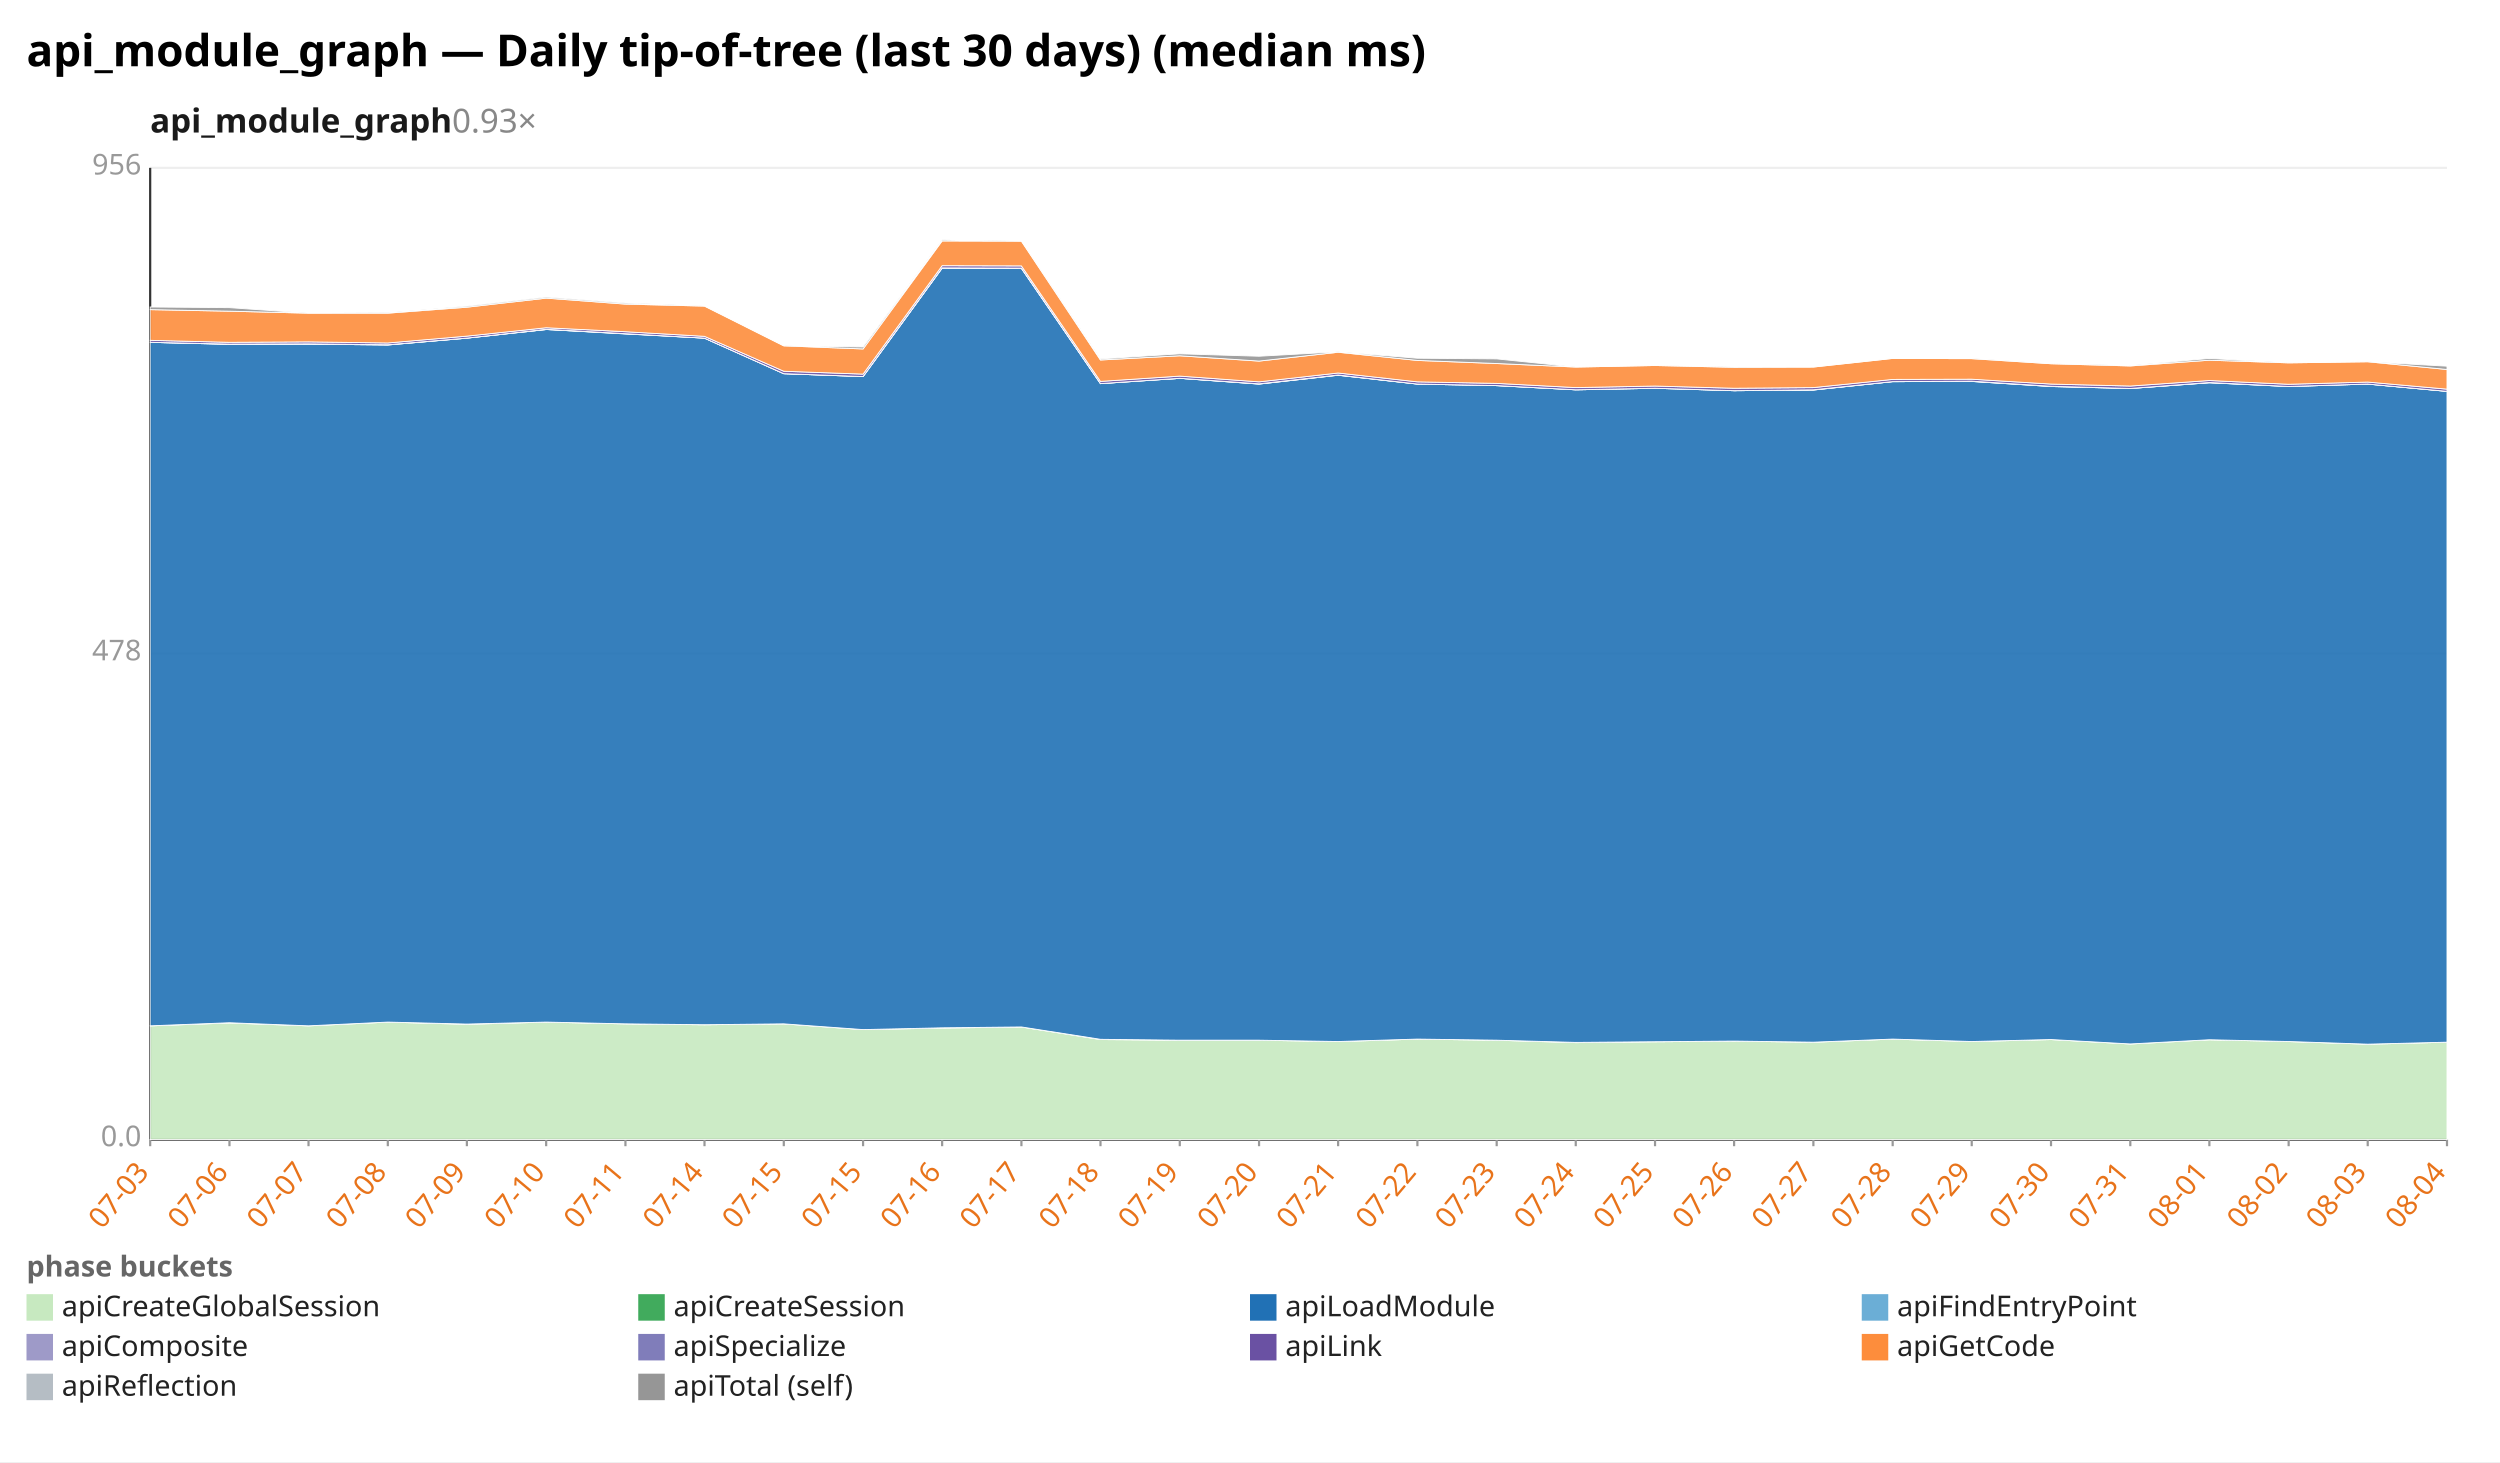
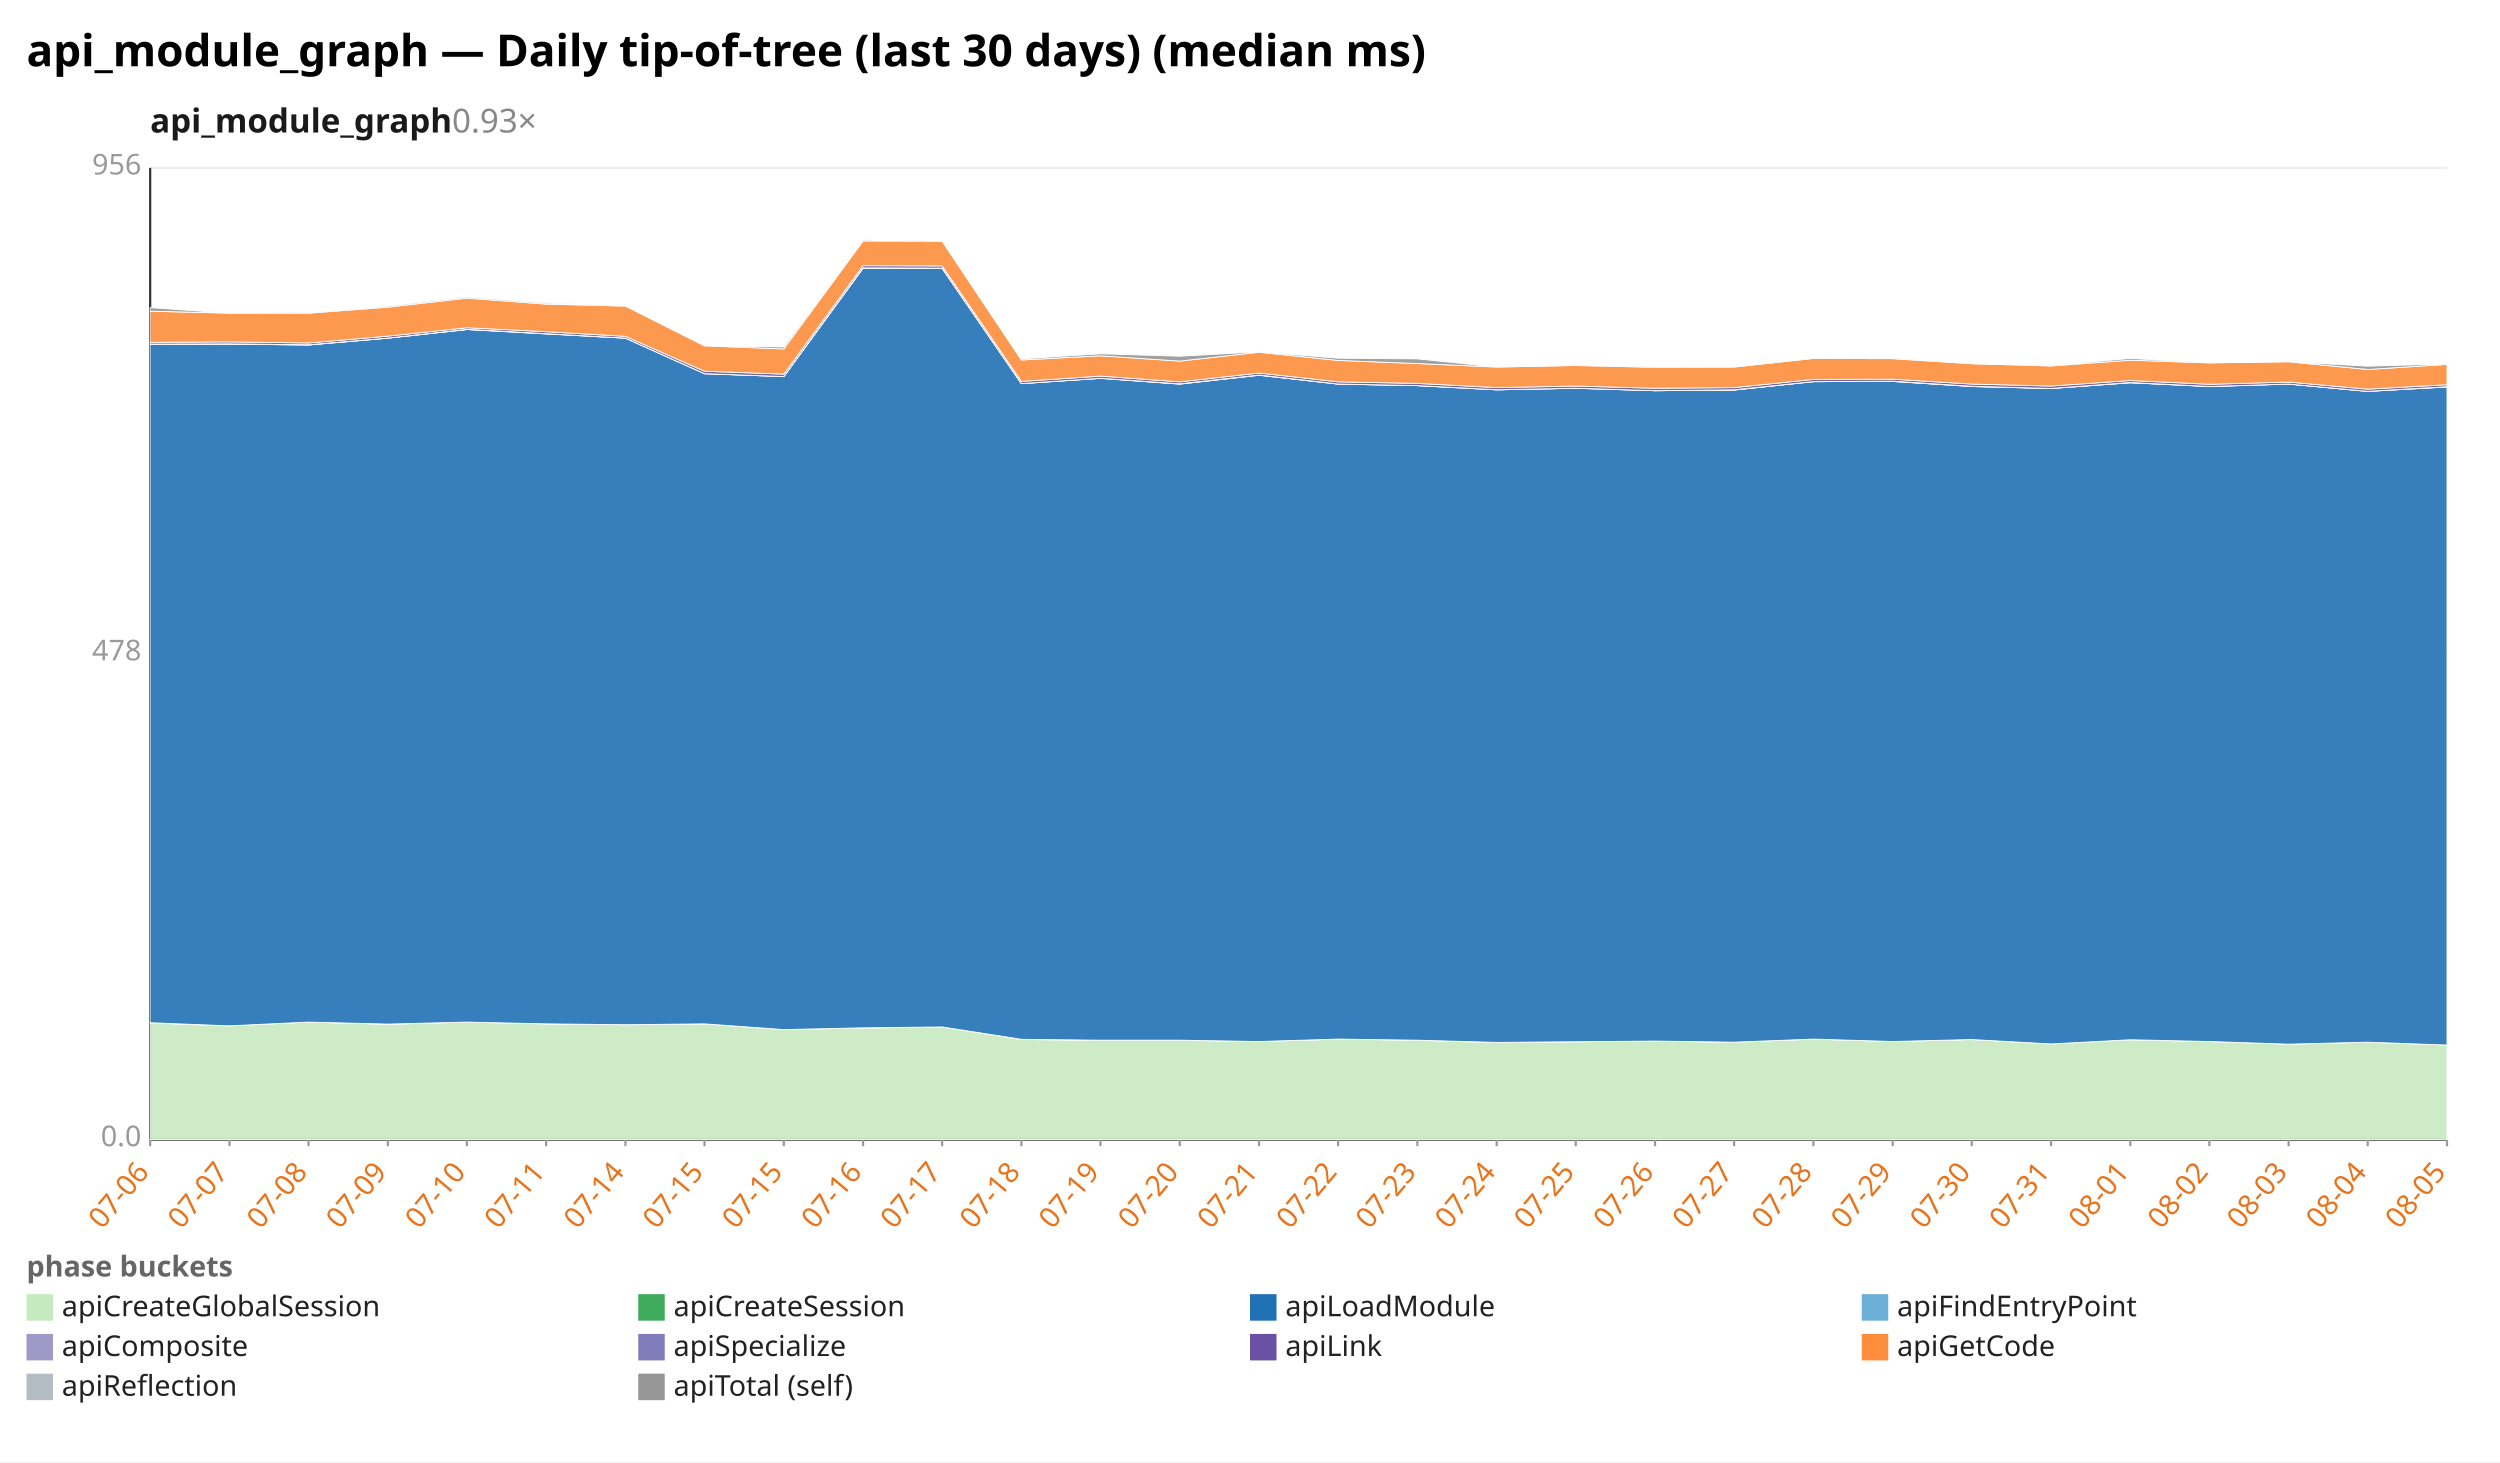
<svg xmlns="http://www.w3.org/2000/svg" width="1132" height="662" viewBox="0 0 1132 662" preserveAspectRatio="xMidYMid meet" font-family="sans-serif" font-size="13">
  <rect width="1132" height="662" fill="white" />
  <text x="12" y="30" font-size="20" font-weight="bold">api_module_graph — Daily tip-of-tree (last 30 days) (median ms)</text>
  <text x="68" y="60" font-size="15" font-weight="600" fill="#1a1a1a">api_module_graph<tspan fill="#888" font-weight="400" text-decoration="none">  0.93×</tspan>
  </text>
  <line x1="68.0" y1="516.0" x2="1108.0" y2="516.0" stroke="#eee" />
  <text x="64.0" y="519.0" text-anchor="end" fill="#999">0.0</text>
  <line x1="68.0" y1="296.0" x2="1108.0" y2="296.0" stroke="#eee" />
  <text x="64.0" y="299.0" text-anchor="end" fill="#999">478</text>
  <line x1="68.0" y1="76.0" x2="1108.0" y2="76.0" stroke="#eee" />
  <text x="64.0" y="79.0" text-anchor="end" fill="#999">956</text>
  <line x1="68.0" y1="76.0" x2="68.0" y2="516.0" stroke="#333" />
  <line x1="68.0" y1="516.0" x2="1108.0" y2="516.0" stroke="#333" />
  <line x1="68.0" y1="516.0" x2="68.0" y2="519.0" stroke="#999" />
-   <text x="68.0" y="531.0" text-anchor="end" fill="#e8731a" transform="rotate(-50 68.0 531.0)">07-03</text>
+   <text x="68.0" y="531.0" text-anchor="end" fill="#e8731a" transform="rotate(-50 68.0 531.0)">07-06</text>
  <line x1="103.9" y1="516.0" x2="103.9" y2="519.0" stroke="#999" />
-   <text x="103.9" y="531.0" text-anchor="end" fill="#e8731a" transform="rotate(-50 103.9 531.0)">07-06</text>
+   <text x="103.9" y="531.0" text-anchor="end" fill="#e8731a" transform="rotate(-50 103.9 531.0)">07-07</text>
  <line x1="139.7" y1="516.0" x2="139.7" y2="519.0" stroke="#999" />
-   <text x="139.7" y="531.0" text-anchor="end" fill="#e8731a" transform="rotate(-50 139.7 531.0)">07-07</text>
+   <text x="139.7" y="531.0" text-anchor="end" fill="#e8731a" transform="rotate(-50 139.7 531.0)">07-08</text>
  <line x1="175.6" y1="516.0" x2="175.6" y2="519.0" stroke="#999" />
-   <text x="175.6" y="531.0" text-anchor="end" fill="#e8731a" transform="rotate(-50 175.6 531.0)">07-08</text>
+   <text x="175.6" y="531.0" text-anchor="end" fill="#e8731a" transform="rotate(-50 175.6 531.0)">07-09</text>
  <line x1="211.4" y1="516.0" x2="211.4" y2="519.0" stroke="#999" />
-   <text x="211.4" y="531.0" text-anchor="end" fill="#e8731a" transform="rotate(-50 211.4 531.0)">07-09</text>
+   <text x="211.4" y="531.0" text-anchor="end" fill="#e8731a" transform="rotate(-50 211.4 531.0)">07-10</text>
  <line x1="247.3" y1="516.0" x2="247.3" y2="519.0" stroke="#999" />
-   <text x="247.3" y="531.0" text-anchor="end" fill="#e8731a" transform="rotate(-50 247.3 531.0)">07-10</text>
+   <text x="247.3" y="531.0" text-anchor="end" fill="#e8731a" transform="rotate(-50 247.3 531.0)">07-11</text>
  <line x1="283.2" y1="516.0" x2="283.2" y2="519.0" stroke="#999" />
-   <text x="283.2" y="531.0" text-anchor="end" fill="#e8731a" transform="rotate(-50 283.2 531.0)">07-11</text>
+   <text x="283.2" y="531.0" text-anchor="end" fill="#e8731a" transform="rotate(-50 283.2 531.0)">07-14</text>
  <line x1="319.0" y1="516.0" x2="319.0" y2="519.0" stroke="#999" />
-   <text x="319.0" y="531.0" text-anchor="end" fill="#e8731a" transform="rotate(-50 319.0 531.0)">07-14</text>
+   <text x="319.0" y="531.0" text-anchor="end" fill="#e8731a" transform="rotate(-50 319.0 531.0)">07-15</text>
  <line x1="354.9" y1="516.0" x2="354.9" y2="519.0" stroke="#999" />
  <text x="354.9" y="531.0" text-anchor="end" fill="#e8731a" transform="rotate(-50 354.9 531.0)">07-15</text>
  <line x1="390.8" y1="516.0" x2="390.8" y2="519.0" stroke="#999" />
-   <text x="390.8" y="531.0" text-anchor="end" fill="#e8731a" transform="rotate(-50 390.8 531.0)">07-15</text>
+   <text x="390.8" y="531.0" text-anchor="end" fill="#e8731a" transform="rotate(-50 390.8 531.0)">07-16</text>
  <line x1="426.6" y1="516.0" x2="426.6" y2="519.0" stroke="#999" />
-   <text x="426.6" y="531.0" text-anchor="end" fill="#e8731a" transform="rotate(-50 426.6 531.0)">07-16</text>
+   <text x="426.6" y="531.0" text-anchor="end" fill="#e8731a" transform="rotate(-50 426.6 531.0)">07-17</text>
  <line x1="462.5" y1="516.0" x2="462.5" y2="519.0" stroke="#999" />
-   <text x="462.5" y="531.0" text-anchor="end" fill="#e8731a" transform="rotate(-50 462.5 531.0)">07-17</text>
+   <text x="462.5" y="531.0" text-anchor="end" fill="#e8731a" transform="rotate(-50 462.5 531.0)">07-18</text>
  <line x1="498.3" y1="516.0" x2="498.3" y2="519.0" stroke="#999" />
-   <text x="498.3" y="531.0" text-anchor="end" fill="#e8731a" transform="rotate(-50 498.3 531.0)">07-18</text>
+   <text x="498.3" y="531.0" text-anchor="end" fill="#e8731a" transform="rotate(-50 498.3 531.0)">07-19</text>
  <line x1="534.2" y1="516.0" x2="534.2" y2="519.0" stroke="#999" />
-   <text x="534.2" y="531.0" text-anchor="end" fill="#e8731a" transform="rotate(-50 534.2 531.0)">07-19</text>
+   <text x="534.2" y="531.0" text-anchor="end" fill="#e8731a" transform="rotate(-50 534.2 531.0)">07-20</text>
  <line x1="570.1" y1="516.0" x2="570.1" y2="519.0" stroke="#999" />
-   <text x="570.1" y="531.0" text-anchor="end" fill="#e8731a" transform="rotate(-50 570.1 531.0)">07-20</text>
+   <text x="570.1" y="531.0" text-anchor="end" fill="#e8731a" transform="rotate(-50 570.1 531.0)">07-21</text>
  <line x1="605.9" y1="516.0" x2="605.9" y2="519.0" stroke="#999" />
-   <text x="605.9" y="531.0" text-anchor="end" fill="#e8731a" transform="rotate(-50 605.9 531.0)">07-21</text>
+   <text x="605.9" y="531.0" text-anchor="end" fill="#e8731a" transform="rotate(-50 605.9 531.0)">07-22</text>
  <line x1="641.8" y1="516.0" x2="641.8" y2="519.0" stroke="#999" />
-   <text x="641.8" y="531.0" text-anchor="end" fill="#e8731a" transform="rotate(-50 641.8 531.0)">07-22</text>
+   <text x="641.8" y="531.0" text-anchor="end" fill="#e8731a" transform="rotate(-50 641.8 531.0)">07-23</text>
  <line x1="677.7" y1="516.0" x2="677.7" y2="519.0" stroke="#999" />
-   <text x="677.7" y="531.0" text-anchor="end" fill="#e8731a" transform="rotate(-50 677.7 531.0)">07-23</text>
+   <text x="677.7" y="531.0" text-anchor="end" fill="#e8731a" transform="rotate(-50 677.7 531.0)">07-24</text>
  <line x1="713.5" y1="516.0" x2="713.5" y2="519.0" stroke="#999" />
-   <text x="713.5" y="531.0" text-anchor="end" fill="#e8731a" transform="rotate(-50 713.5 531.0)">07-24</text>
+   <text x="713.5" y="531.0" text-anchor="end" fill="#e8731a" transform="rotate(-50 713.5 531.0)">07-25</text>
  <line x1="749.4" y1="516.0" x2="749.4" y2="519.0" stroke="#999" />
-   <text x="749.4" y="531.0" text-anchor="end" fill="#e8731a" transform="rotate(-50 749.4 531.0)">07-25</text>
+   <text x="749.4" y="531.0" text-anchor="end" fill="#e8731a" transform="rotate(-50 749.4 531.0)">07-26</text>
  <line x1="785.2" y1="516.0" x2="785.2" y2="519.0" stroke="#999" />
-   <text x="785.2" y="531.0" text-anchor="end" fill="#e8731a" transform="rotate(-50 785.2 531.0)">07-26</text>
+   <text x="785.2" y="531.0" text-anchor="end" fill="#e8731a" transform="rotate(-50 785.2 531.0)">07-27</text>
  <line x1="821.1" y1="516.0" x2="821.1" y2="519.0" stroke="#999" />
-   <text x="821.1" y="531.0" text-anchor="end" fill="#e8731a" transform="rotate(-50 821.1 531.0)">07-27</text>
+   <text x="821.1" y="531.0" text-anchor="end" fill="#e8731a" transform="rotate(-50 821.1 531.0)">07-28</text>
  <line x1="857.0" y1="516.0" x2="857.0" y2="519.0" stroke="#999" />
-   <text x="857.0" y="531.0" text-anchor="end" fill="#e8731a" transform="rotate(-50 857.0 531.0)">07-28</text>
+   <text x="857.0" y="531.0" text-anchor="end" fill="#e8731a" transform="rotate(-50 857.0 531.0)">07-29</text>
  <line x1="892.8" y1="516.0" x2="892.8" y2="519.0" stroke="#999" />
-   <text x="892.8" y="531.0" text-anchor="end" fill="#e8731a" transform="rotate(-50 892.8 531.0)">07-29</text>
+   <text x="892.8" y="531.0" text-anchor="end" fill="#e8731a" transform="rotate(-50 892.8 531.0)">07-30</text>
  <line x1="928.7" y1="516.0" x2="928.7" y2="519.0" stroke="#999" />
-   <text x="928.7" y="531.0" text-anchor="end" fill="#e8731a" transform="rotate(-50 928.7 531.0)">07-30</text>
+   <text x="928.7" y="531.0" text-anchor="end" fill="#e8731a" transform="rotate(-50 928.7 531.0)">07-31</text>
  <line x1="964.6" y1="516.0" x2="964.6" y2="519.0" stroke="#999" />
-   <text x="964.6" y="531.0" text-anchor="end" fill="#e8731a" transform="rotate(-50 964.6 531.0)">07-31</text>
+   <text x="964.6" y="531.0" text-anchor="end" fill="#e8731a" transform="rotate(-50 964.6 531.0)">08-01</text>
  <line x1="1000.4" y1="516.0" x2="1000.4" y2="519.0" stroke="#999" />
-   <text x="1000.4" y="531.0" text-anchor="end" fill="#e8731a" transform="rotate(-50 1000.4 531.0)">08-01</text>
+   <text x="1000.4" y="531.0" text-anchor="end" fill="#e8731a" transform="rotate(-50 1000.4 531.0)">08-02</text>
  <line x1="1036.3" y1="516.0" x2="1036.3" y2="519.0" stroke="#999" />
-   <text x="1036.3" y="531.0" text-anchor="end" fill="#e8731a" transform="rotate(-50 1036.3 531.0)">08-02</text>
+   <text x="1036.3" y="531.0" text-anchor="end" fill="#e8731a" transform="rotate(-50 1036.3 531.0)">08-03</text>
  <line x1="1072.1" y1="516.0" x2="1072.1" y2="519.0" stroke="#999" />
-   <text x="1072.1" y="531.0" text-anchor="end" fill="#e8731a" transform="rotate(-50 1072.1 531.0)">08-03</text>
+   <text x="1072.1" y="531.0" text-anchor="end" fill="#e8731a" transform="rotate(-50 1072.1 531.0)">08-04</text>
  <line x1="1108.0" y1="516.0" x2="1108.0" y2="519.0" stroke="#999" />
-   <text x="1108.0" y="531.0" text-anchor="end" fill="#e8731a" transform="rotate(-50 1108.0 531.0)">08-04</text>
-   <polygon points="68.0,464.5 103.9,463.2 139.7,464.5 175.6,462.8 211.4,463.8 247.3,462.8 283.2,463.6 319.0,464.0 354.9,463.6 390.8,466.2 426.6,465.5 462.5,465.0 498.3,470.7 534.2,471.0 570.1,471.0 605.9,471.6 641.8,470.5 677.7,471.0 713.5,472.1 749.4,471.7 785.2,471.4 821.1,471.9 857.0,470.5 892.8,471.6 928.7,470.7 964.6,472.7 1000.4,470.8 1036.3,471.6 1072.1,472.8 1108.0,471.9 1108.0,516.0 1072.1,516.0 1036.3,516.0 1000.4,516.0 964.6,516.0 928.7,516.0 892.8,516.0 857.0,516.0 821.1,516.0 785.2,516.0 749.4,516.0 713.5,516.0 677.7,516.0 641.8,516.0 605.9,516.0 570.1,516.0 534.2,516.0 498.3,516.0 462.5,516.0 426.6,516.0 390.8,516.0 354.9,516.0 319.0,516.0 283.2,516.0 247.3,516.0 211.4,516.0 175.6,516.0 139.7,516.0 103.9,516.0 68.0,516.0" fill="#c7e9c0" fill-opacity="0.9" stroke="#fff" stroke-width="0.4" />
-   <polygon points="68.0,464.5 103.9,463.1 139.7,464.5 175.6,462.8 211.4,463.7 247.3,462.8 283.2,463.6 319.0,464.0 354.9,463.6 390.8,466.2 426.6,465.4 462.5,465.0 498.3,470.6 534.2,471.0 570.1,471.0 605.9,471.6 641.8,470.5 677.7,471.0 713.5,472.0 749.4,471.7 785.2,471.4 821.1,471.9 857.0,470.5 892.8,471.6 928.7,470.7 964.6,472.7 1000.4,470.8 1036.3,471.6 1072.1,472.8 1108.0,471.9 1108.0,471.9 1072.1,472.8 1036.3,471.6 1000.4,470.8 964.6,472.7 928.7,470.7 892.8,471.6 857.0,470.5 821.1,471.9 785.2,471.4 749.4,471.7 713.5,472.1 677.7,471.0 641.8,470.5 605.9,471.6 570.1,471.0 534.2,471.0 498.3,470.7 462.5,465.0 426.6,465.5 390.8,466.2 354.9,463.6 319.0,464.0 283.2,463.6 247.3,462.8 211.4,463.8 175.6,462.8 139.7,464.5 103.9,463.2 68.0,464.5" fill="#41ab5d" fill-opacity="0.9" stroke="#fff" stroke-width="0.4" />
-   <polygon points="68.0,155.0 103.9,155.9 139.7,155.8 175.6,156.2 211.4,153.1 247.3,149.2 283.2,151.2 319.0,153.1 354.9,169.2 390.8,170.5 426.6,121.4 462.5,121.5 498.3,173.7 534.2,171.3 570.1,173.9 605.9,169.9 641.8,173.9 677.7,174.6 713.5,176.5 749.4,175.8 785.2,176.9 821.1,176.6 857.0,172.8 892.8,172.7 928.7,175.0 964.6,175.9 1000.4,173.3 1036.3,175.0 1072.1,173.9 1108.0,177.2 1108.0,471.9 1072.1,472.8 1036.3,471.6 1000.4,470.8 964.6,472.7 928.7,470.7 892.8,471.6 857.0,470.5 821.1,471.9 785.2,471.4 749.4,471.7 713.5,472.0 677.7,471.0 641.8,470.5 605.9,471.6 570.1,471.0 534.2,471.0 498.3,470.6 462.5,465.0 426.6,465.4 390.8,466.2 354.9,463.6 319.0,464.0 283.2,463.6 247.3,462.8 211.4,463.7 175.6,462.8 139.7,464.5 103.9,463.1 68.0,464.5" fill="#2171b5" fill-opacity="0.9" stroke="#fff" stroke-width="0.4" />
-   <polygon points="68.0,155.0 103.9,155.9 139.7,155.8 175.6,156.2 211.4,153.1 247.3,149.2 283.2,151.1 319.0,153.1 354.9,169.2 390.8,170.5 426.6,121.4 462.5,121.5 498.3,173.7 534.2,171.3 570.1,173.9 605.9,169.9 641.8,173.9 677.7,174.6 713.5,176.5 749.4,175.8 785.2,176.9 821.1,176.6 857.0,172.8 892.8,172.7 928.7,175.0 964.6,175.9 1000.4,173.3 1036.3,175.0 1072.1,173.9 1108.0,177.2 1108.0,177.2 1072.1,173.9 1036.3,175.0 1000.4,173.3 964.6,175.9 928.7,175.0 892.8,172.7 857.0,172.8 821.1,176.6 785.2,176.9 749.4,175.8 713.5,176.5 677.7,174.6 641.8,173.9 605.9,169.9 570.1,173.9 534.2,171.3 498.3,173.7 462.5,121.5 426.6,121.4 390.8,170.5 354.9,169.2 319.0,153.1 283.2,151.2 247.3,149.2 211.4,153.1 175.6,156.2 139.7,155.8 103.9,155.9 68.0,155.0" fill="#6baed6" fill-opacity="0.9" stroke="#fff" stroke-width="0.4" />
-   <polygon points="68.0,155.0 103.9,155.8 139.7,155.7 175.6,156.1 211.4,153.1 247.3,149.1 283.2,151.1 319.0,153.1 354.9,169.2 390.8,170.5 426.6,121.3 462.5,121.4 498.3,173.7 534.2,171.3 570.1,173.8 605.9,169.8 641.8,173.9 677.7,174.6 713.5,176.5 749.4,175.8 785.2,176.9 821.1,176.5 857.0,172.8 892.8,172.6 928.7,174.9 964.6,175.9 1000.4,173.2 1036.3,175.0 1072.1,173.9 1108.0,177.2 1108.0,177.2 1072.1,173.9 1036.3,175.0 1000.4,173.3 964.6,175.9 928.7,175.0 892.8,172.7 857.0,172.8 821.1,176.6 785.2,176.9 749.4,175.8 713.5,176.5 677.7,174.6 641.8,173.9 605.9,169.9 570.1,173.9 534.2,171.3 498.3,173.7 462.5,121.5 426.6,121.4 390.8,170.5 354.9,169.2 319.0,153.1 283.2,151.1 247.3,149.2 211.4,153.1 175.6,156.2 139.7,155.8 103.9,155.9 68.0,155.0" fill="#9e9ac8" fill-opacity="0.9" stroke="#fff" stroke-width="0.4" />
-   <polygon points="68.0,154.1 103.9,155.0 139.7,154.8 175.6,155.3 211.4,152.2 247.3,148.4 283.2,150.2 319.0,152.3 354.9,168.1 390.8,169.4 426.6,120.3 462.5,120.4 498.3,172.7 534.2,170.3 570.1,172.9 605.9,168.9 641.8,172.9 677.7,173.6 713.5,175.5 749.4,174.8 785.2,175.8 821.1,175.5 857.0,171.8 892.8,171.7 928.7,173.9 964.6,174.8 1000.4,172.3 1036.3,174.0 1072.1,173.0 1108.0,176.2 1108.0,177.2 1072.1,173.9 1036.3,175.0 1000.4,173.2 964.6,175.9 928.7,174.9 892.8,172.6 857.0,172.8 821.1,176.5 785.2,176.9 749.4,175.8 713.5,176.5 677.7,174.6 641.8,173.9 605.9,169.8 570.1,173.8 534.2,171.3 498.3,173.7 462.5,121.4 426.6,121.3 390.8,170.5 354.9,169.2 319.0,153.1 283.2,151.1 247.3,149.1 211.4,153.1 175.6,156.1 139.7,155.7 103.9,155.8 68.0,155.0" fill="#6a51a3" fill-opacity="0.9" stroke="#fff" stroke-width="0.4" />
-   <polygon points="68.0,140.2 103.9,140.9 139.7,141.8 175.6,141.8 211.4,139.1 247.3,135.0 283.2,137.7 319.0,138.6 354.9,156.6 390.8,158.0 426.6,109.1 462.5,109.2 498.3,163.0 534.2,161.1 570.1,163.5 605.9,159.5 641.8,163.2 677.7,164.6 713.5,166.2 749.4,165.5 785.2,166.3 821.1,166.2 857.0,162.3 892.8,162.4 928.7,164.7 964.6,165.7 1000.4,163.1 1036.3,164.3 1072.1,163.8 1108.0,167.3 1108.0,176.2 1072.1,173.0 1036.3,174.0 1000.4,172.3 964.6,174.8 928.7,173.9 892.8,171.7 857.0,171.8 821.1,175.5 785.2,175.8 749.4,174.8 713.5,175.5 677.7,173.6 641.8,172.9 605.9,168.9 570.1,172.9 534.2,170.3 498.3,172.7 462.5,120.4 426.6,120.3 390.8,169.4 354.9,168.1 319.0,152.3 283.2,150.2 247.3,148.4 211.4,152.2 175.6,155.3 139.7,154.8 103.9,155.0 68.0,154.1" fill="#fd8d3c" fill-opacity="0.9" stroke="#fff" stroke-width="0.4" />
-   <polygon points="68.0,139.0 103.9,139.3 139.7,141.8 175.6,141.6 211.4,138.6 247.3,134.5 283.2,137.2 319.0,138.6 354.9,156.6 390.8,157.1 426.6,108.6 462.5,109.2 498.3,162.5 534.2,160.2 570.1,161.3 605.9,159.3 641.8,162.2 677.7,162.5 713.5,166.2 749.4,165.5 785.2,166.2 821.1,166.2 857.0,162.3 892.8,162.3 928.7,164.7 964.6,165.5 1000.4,162.3 1036.3,164.3 1072.1,163.8 1108.0,165.8 1108.0,167.3 1072.1,163.8 1036.3,164.3 1000.4,163.1 964.6,165.7 928.7,164.7 892.8,162.4 857.0,162.3 821.1,166.2 785.2,166.3 749.4,165.5 713.5,166.2 677.7,164.6 641.8,163.2 605.9,159.5 570.1,163.5 534.2,161.1 498.3,163.0 462.5,109.2 426.6,109.1 390.8,158.0 354.9,156.6 319.0,138.6 283.2,137.7 247.3,135.0 211.4,139.1 175.6,141.8 139.7,141.8 103.9,140.9 68.0,140.2" fill="#969696" fill-opacity="0.9" stroke="#fff" stroke-width="0.4" />
+   <text x="1108.0" y="531.0" text-anchor="end" fill="#e8731a" transform="rotate(-50 1108.0 531.0)">08-05</text>
+   <polygon points="68.0,463.2 103.9,464.5 139.7,462.8 175.6,463.8 211.4,462.8 247.3,463.6 283.2,464.0 319.0,463.6 354.9,466.2 390.8,465.5 426.6,465.0 462.5,470.7 498.3,471.0 534.2,471.0 570.1,471.6 605.9,470.5 641.8,471.0 677.7,472.1 713.5,471.7 749.4,471.4 785.2,471.9 821.1,470.5 857.0,471.6 892.8,470.7 928.7,472.7 964.6,470.8 1000.4,471.6 1036.3,472.8 1072.1,471.9 1108.0,473.2 1108.0,516.0 1072.1,516.0 1036.3,516.0 1000.4,516.0 964.6,516.0 928.7,516.0 892.8,516.0 857.0,516.0 821.1,516.0 785.2,516.0 749.4,516.0 713.5,516.0 677.7,516.0 641.8,516.0 605.9,516.0 570.1,516.0 534.2,516.0 498.3,516.0 462.5,516.0 426.6,516.0 390.8,516.0 354.9,516.0 319.0,516.0 283.2,516.0 247.3,516.0 211.4,516.0 175.6,516.0 139.7,516.0 103.9,516.0 68.0,516.0" fill="#c7e9c0" fill-opacity="0.9" stroke="#fff" stroke-width="0.4" />
+   <polygon points="68.0,463.1 103.9,464.5 139.7,462.8 175.6,463.7 211.4,462.8 247.3,463.6 283.2,464.0 319.0,463.6 354.9,466.2 390.8,465.4 426.6,465.0 462.5,470.6 498.3,471.0 534.2,471.0 570.1,471.6 605.9,470.5 641.8,471.0 677.7,472.0 713.5,471.7 749.4,471.4 785.2,471.9 821.1,470.5 857.0,471.6 892.8,470.7 928.7,472.7 964.6,470.8 1000.4,471.6 1036.3,472.8 1072.1,471.9 1108.0,473.2 1108.0,473.2 1072.1,471.9 1036.3,472.8 1000.4,471.6 964.6,470.8 928.7,472.7 892.8,470.7 857.0,471.6 821.1,470.5 785.2,471.9 749.4,471.4 713.5,471.7 677.7,472.1 641.8,471.0 605.9,470.5 570.1,471.6 534.2,471.0 498.3,471.0 462.5,470.7 426.6,465.0 390.8,465.5 354.9,466.2 319.0,463.6 283.2,464.0 247.3,463.6 211.4,462.8 175.6,463.8 139.7,462.8 103.9,464.5 68.0,463.2" fill="#41ab5d" fill-opacity="0.9" stroke="#fff" stroke-width="0.4" />
+   <polygon points="68.0,155.9 103.9,155.8 139.7,156.2 175.6,153.1 211.4,149.2 247.3,151.2 283.2,153.1 319.0,169.2 354.9,170.5 390.8,121.4 426.6,121.5 462.5,173.7 498.3,171.3 534.2,173.9 570.1,169.9 605.9,173.9 641.8,174.6 677.7,176.5 713.5,175.8 749.4,176.9 785.2,176.6 821.1,172.8 857.0,172.7 892.8,175.0 928.7,175.9 964.6,173.3 1000.4,175.0 1036.3,173.9 1072.1,177.2 1108.0,175.2 1108.0,473.2 1072.1,471.9 1036.3,472.8 1000.4,471.6 964.6,470.8 928.7,472.7 892.8,470.7 857.0,471.6 821.1,470.5 785.2,471.9 749.4,471.4 713.5,471.7 677.7,472.0 641.8,471.0 605.9,470.5 570.1,471.6 534.2,471.0 498.3,471.0 462.5,470.6 426.6,465.0 390.8,465.4 354.9,466.2 319.0,463.6 283.2,464.0 247.3,463.6 211.4,462.8 175.6,463.7 139.7,462.8 103.9,464.5 68.0,463.1" fill="#2171b5" fill-opacity="0.9" stroke="#fff" stroke-width="0.4" />
+   <polygon points="68.0,155.9 103.9,155.8 139.7,156.2 175.6,153.1 211.4,149.2 247.3,151.1 283.2,153.1 319.0,169.2 354.9,170.5 390.8,121.4 426.6,121.5 462.5,173.7 498.3,171.3 534.2,173.9 570.1,169.9 605.9,173.9 641.8,174.6 677.7,176.5 713.5,175.8 749.4,176.9 785.2,176.6 821.1,172.8 857.0,172.7 892.8,175.0 928.7,175.9 964.6,173.3 1000.4,175.0 1036.3,173.9 1072.1,177.2 1108.0,175.2 1108.0,175.2 1072.1,177.2 1036.3,173.9 1000.4,175.0 964.6,173.3 928.7,175.9 892.8,175.0 857.0,172.7 821.1,172.8 785.2,176.6 749.4,176.9 713.5,175.8 677.7,176.5 641.8,174.6 605.9,173.9 570.1,169.9 534.2,173.9 498.3,171.3 462.5,173.7 426.6,121.5 390.8,121.4 354.9,170.5 319.0,169.2 283.2,153.1 247.3,151.2 211.4,149.2 175.6,153.1 139.7,156.2 103.9,155.8 68.0,155.9" fill="#6baed6" fill-opacity="0.9" stroke="#fff" stroke-width="0.4" />
+   <polygon points="68.0,155.8 103.9,155.7 139.7,156.1 175.6,153.1 211.4,149.1 247.3,151.1 283.2,153.1 319.0,169.2 354.9,170.5 390.8,121.3 426.6,121.4 462.5,173.7 498.3,171.3 534.2,173.8 570.1,169.8 605.9,173.9 641.8,174.6 677.7,176.5 713.5,175.8 749.4,176.9 785.2,176.5 821.1,172.8 857.0,172.6 892.8,174.9 928.7,175.9 964.6,173.2 1000.4,175.0 1036.3,173.9 1072.1,177.2 1108.0,175.1 1108.0,175.2 1072.1,177.2 1036.3,173.9 1000.4,175.0 964.6,173.3 928.7,175.9 892.8,175.0 857.0,172.7 821.1,172.8 785.2,176.6 749.4,176.9 713.5,175.8 677.7,176.5 641.8,174.6 605.9,173.9 570.1,169.9 534.2,173.9 498.3,171.3 462.5,173.7 426.6,121.5 390.8,121.4 354.9,170.5 319.0,169.2 283.2,153.1 247.3,151.1 211.4,149.2 175.6,153.1 139.7,156.2 103.9,155.8 68.0,155.9" fill="#9e9ac8" fill-opacity="0.9" stroke="#fff" stroke-width="0.4" />
+   <polygon points="68.0,155.0 103.9,154.8 139.7,155.3 175.6,152.2 211.4,148.4 247.3,150.2 283.2,152.3 319.0,168.1 354.9,169.4 390.8,120.3 426.6,120.4 462.5,172.7 498.3,170.3 534.2,172.9 570.1,168.9 605.9,172.9 641.8,173.6 677.7,175.5 713.5,174.8 749.4,175.8 785.2,175.5 821.1,171.8 857.0,171.7 892.8,173.9 928.7,174.8 964.6,172.3 1000.4,174.0 1036.3,173.0 1072.1,176.2 1108.0,174.2 1108.0,175.1 1072.1,177.2 1036.3,173.9 1000.4,175.0 964.6,173.2 928.7,175.9 892.8,174.9 857.0,172.6 821.1,172.8 785.2,176.5 749.4,176.9 713.5,175.8 677.7,176.5 641.8,174.6 605.9,173.9 570.1,169.8 534.2,173.8 498.3,171.3 462.5,173.7 426.6,121.4 390.8,121.3 354.9,170.5 319.0,169.2 283.2,153.1 247.3,151.1 211.4,149.1 175.6,153.1 139.7,156.1 103.9,155.7 68.0,155.8" fill="#6a51a3" fill-opacity="0.9" stroke="#fff" stroke-width="0.4" />
+   <polygon points="68.0,140.9 103.9,141.8 139.7,141.8 175.6,139.1 211.4,135.0 247.3,137.7 283.2,138.6 319.0,156.6 354.9,158.0 390.8,109.1 426.6,109.2 462.5,163.0 498.3,161.1 534.2,163.5 570.1,159.5 605.9,163.2 641.8,164.6 677.7,166.2 713.5,165.5 749.4,166.3 785.2,166.2 821.1,162.3 857.0,162.4 892.8,164.7 928.7,165.7 964.6,163.1 1000.4,164.3 1036.3,163.8 1072.1,167.3 1108.0,165.0 1108.0,174.2 1072.1,176.2 1036.3,173.0 1000.4,174.0 964.6,172.3 928.7,174.8 892.8,173.9 857.0,171.7 821.1,171.8 785.2,175.5 749.4,175.8 713.5,174.8 677.7,175.5 641.8,173.6 605.9,172.9 570.1,168.9 534.2,172.9 498.3,170.3 462.5,172.7 426.6,120.4 390.8,120.3 354.9,169.4 319.0,168.1 283.2,152.3 247.3,150.2 211.4,148.4 175.6,152.2 139.7,155.3 103.9,154.8 68.0,155.0" fill="#fd8d3c" fill-opacity="0.9" stroke="#fff" stroke-width="0.4" />
+   <polygon points="68.0,139.3 103.9,141.8 139.7,141.6 175.6,138.6 211.4,134.5 247.3,137.2 283.2,138.6 319.0,156.6 354.9,157.1 390.8,108.6 426.6,109.2 462.5,162.5 498.3,160.2 534.2,161.3 570.1,159.3 605.9,162.2 641.8,162.5 677.7,166.2 713.5,165.5 749.4,166.2 785.2,166.2 821.1,162.3 857.0,162.3 892.8,164.7 928.7,165.5 964.6,162.3 1000.4,164.3 1036.3,163.8 1072.1,165.8 1108.0,164.8 1108.0,165.0 1072.1,167.3 1036.3,163.8 1000.4,164.3 964.6,163.1 928.7,165.7 892.8,164.7 857.0,162.4 821.1,162.3 785.2,166.2 749.4,166.3 713.5,165.5 677.7,166.2 641.8,164.6 605.9,163.2 570.1,159.5 534.2,163.5 498.3,161.1 462.5,163.0 426.6,109.2 390.8,109.1 354.9,158.0 319.0,156.6 283.2,138.6 247.3,137.7 211.4,135.0 175.6,139.1 139.7,141.8 103.9,141.8 68.0,140.9" fill="#969696" fill-opacity="0.9" stroke="#fff" stroke-width="0.4" />
  <text x="12" y="578" fill="#666" font-weight="600">phase buckets</text>
  <rect x="12" y="586" width="12" height="12" fill="#c7e9c0" />
  <text x="28" y="596" fill="#222">apiCreateGlobalSession</text>
  <rect x="289" y="586" width="12" height="12" fill="#41ab5d" />
  <text x="305" y="596" fill="#222">apiCreateSession</text>
  <rect x="566" y="586" width="12" height="12" fill="#2171b5" />
  <text x="582" y="596" fill="#222">apiLoadModule</text>
  <rect x="843" y="586" width="12" height="12" fill="#6baed6" />
  <text x="859" y="596" fill="#222">apiFindEntryPoint</text>
  <rect x="12" y="604" width="12" height="12" fill="#9e9ac8" />
  <text x="28" y="614" fill="#222">apiComposite</text>
  <rect x="289" y="604" width="12" height="12" fill="#807dba" />
  <text x="305" y="614" fill="#222">apiSpecialize</text>
  <rect x="566" y="604" width="12" height="12" fill="#6a51a3" />
  <text x="582" y="614" fill="#222">apiLink</text>
  <rect x="843" y="604" width="12" height="12" fill="#fd8d3c" />
  <text x="859" y="614" fill="#222">apiGetCode</text>
  <rect x="12" y="622" width="12" height="12" fill="#b5bdc4" />
  <text x="28" y="632" fill="#222">apiReflection</text>
  <rect x="289" y="622" width="12" height="12" fill="#969696" />
  <text x="305" y="632" fill="#222">apiTotal (self)</text>
</svg>
